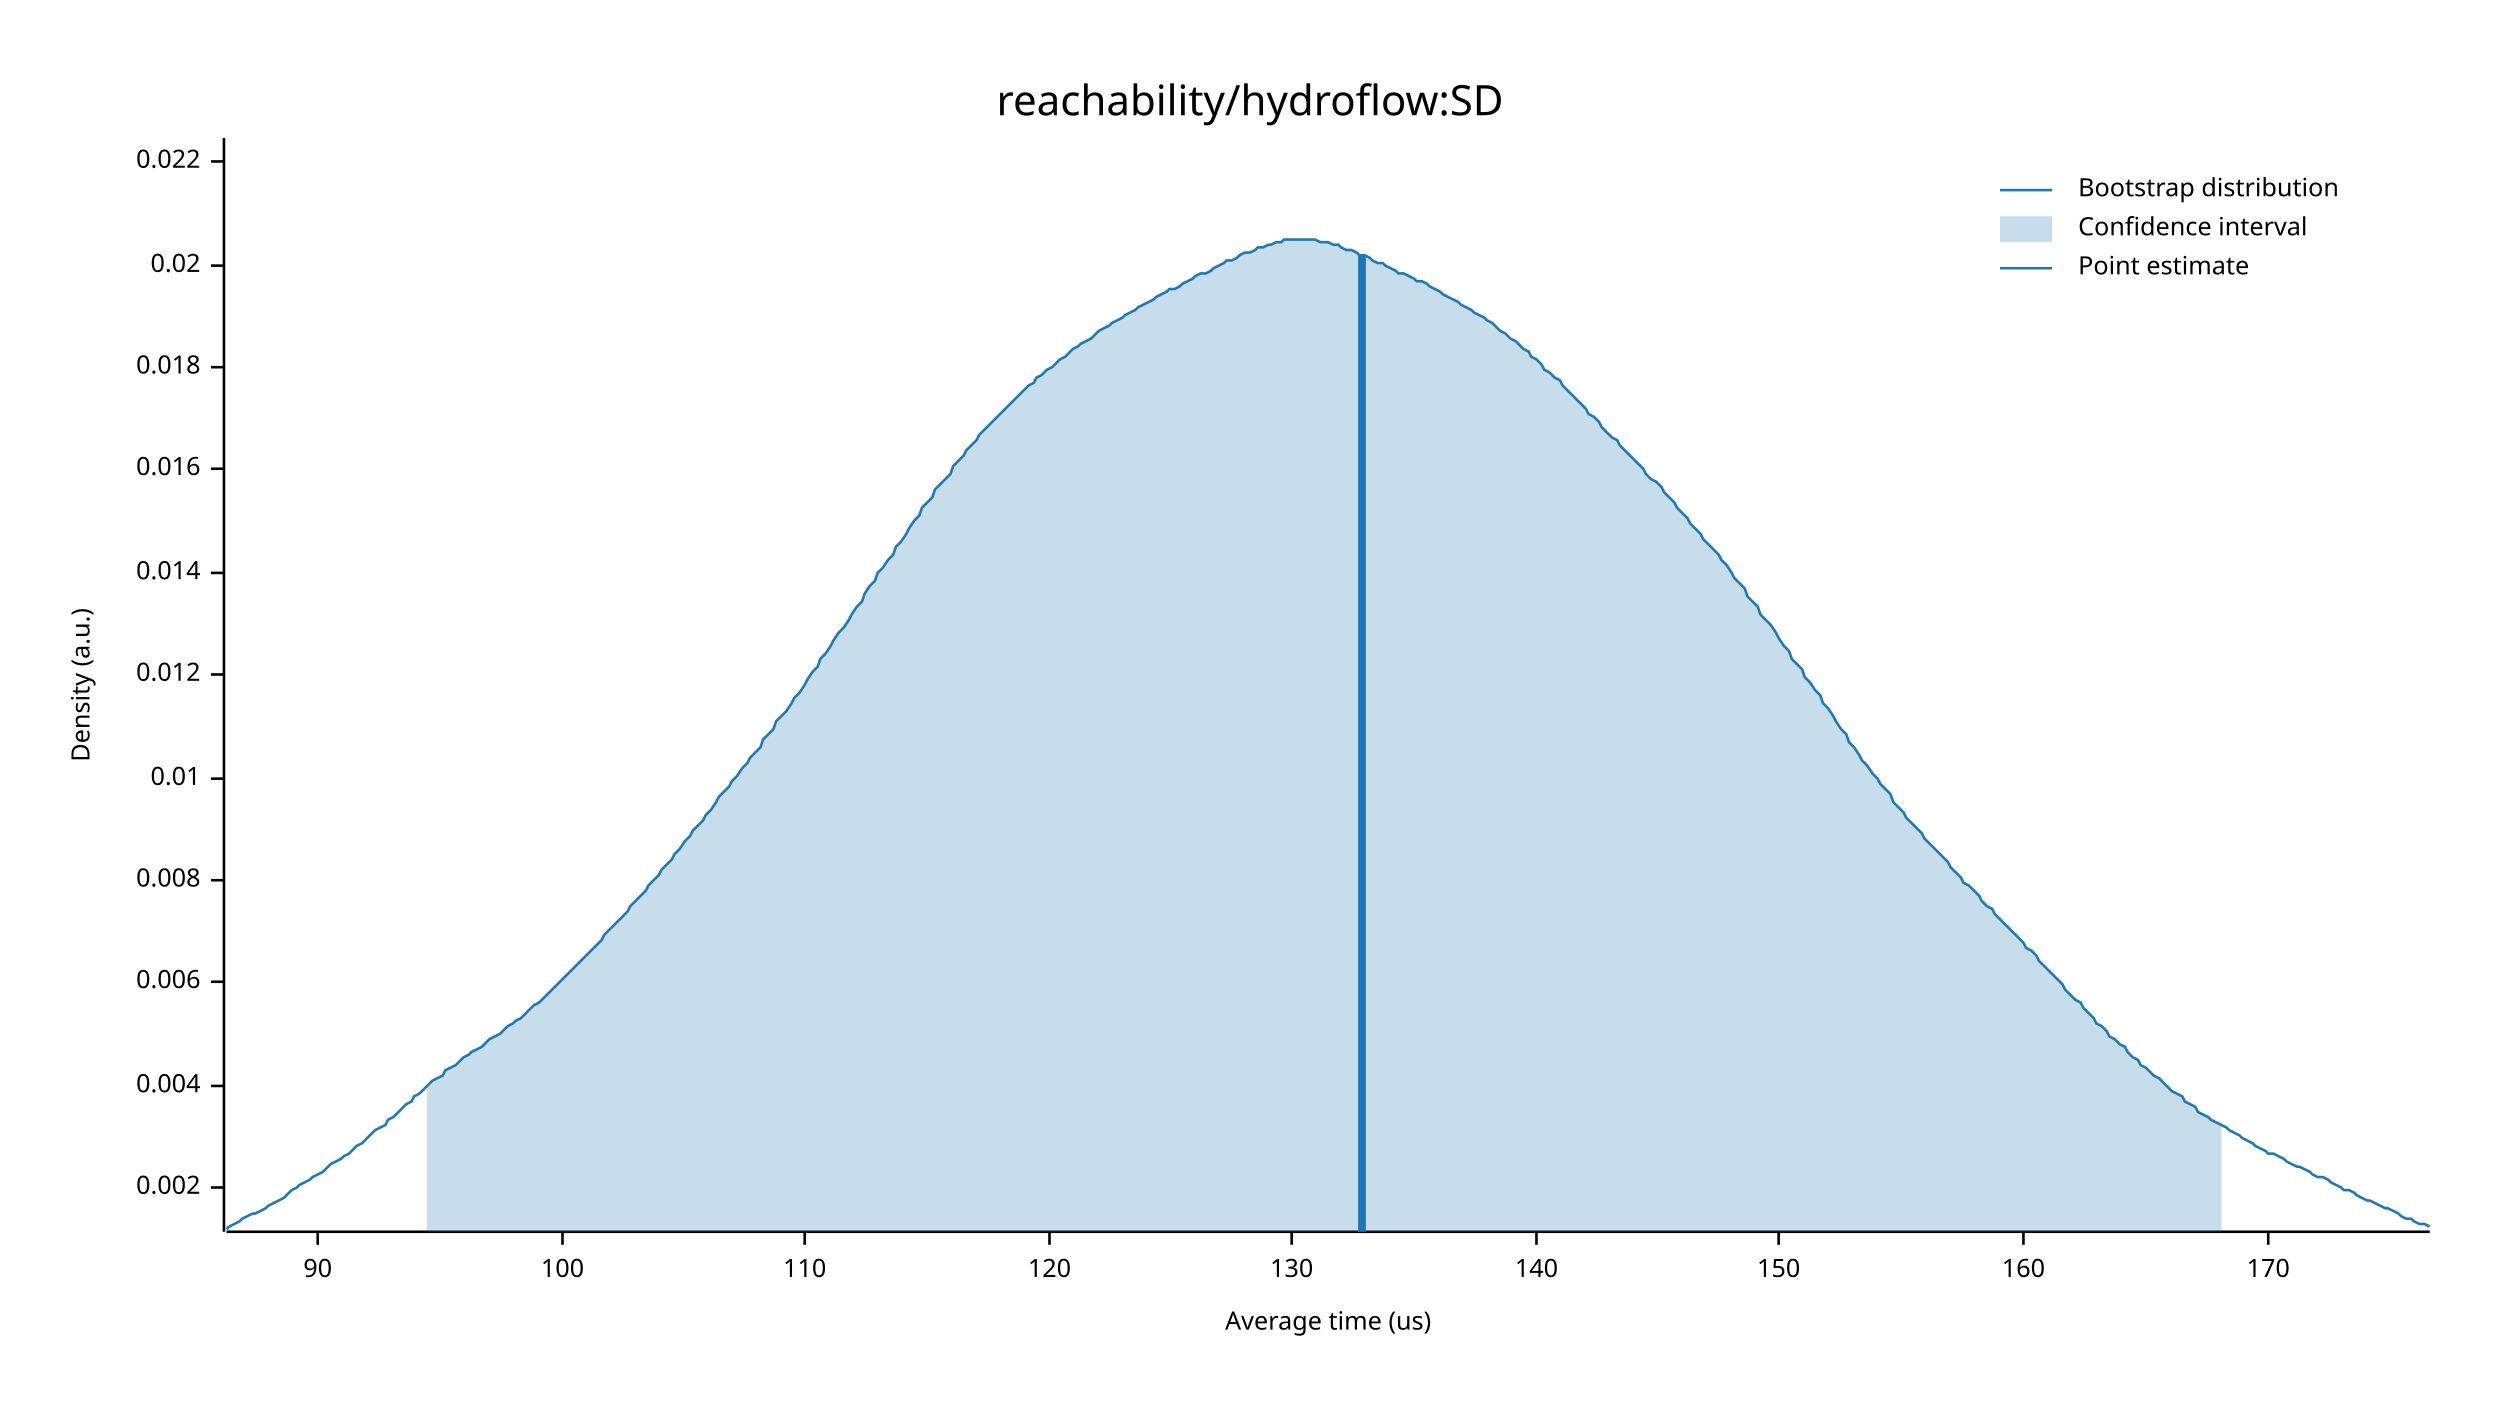
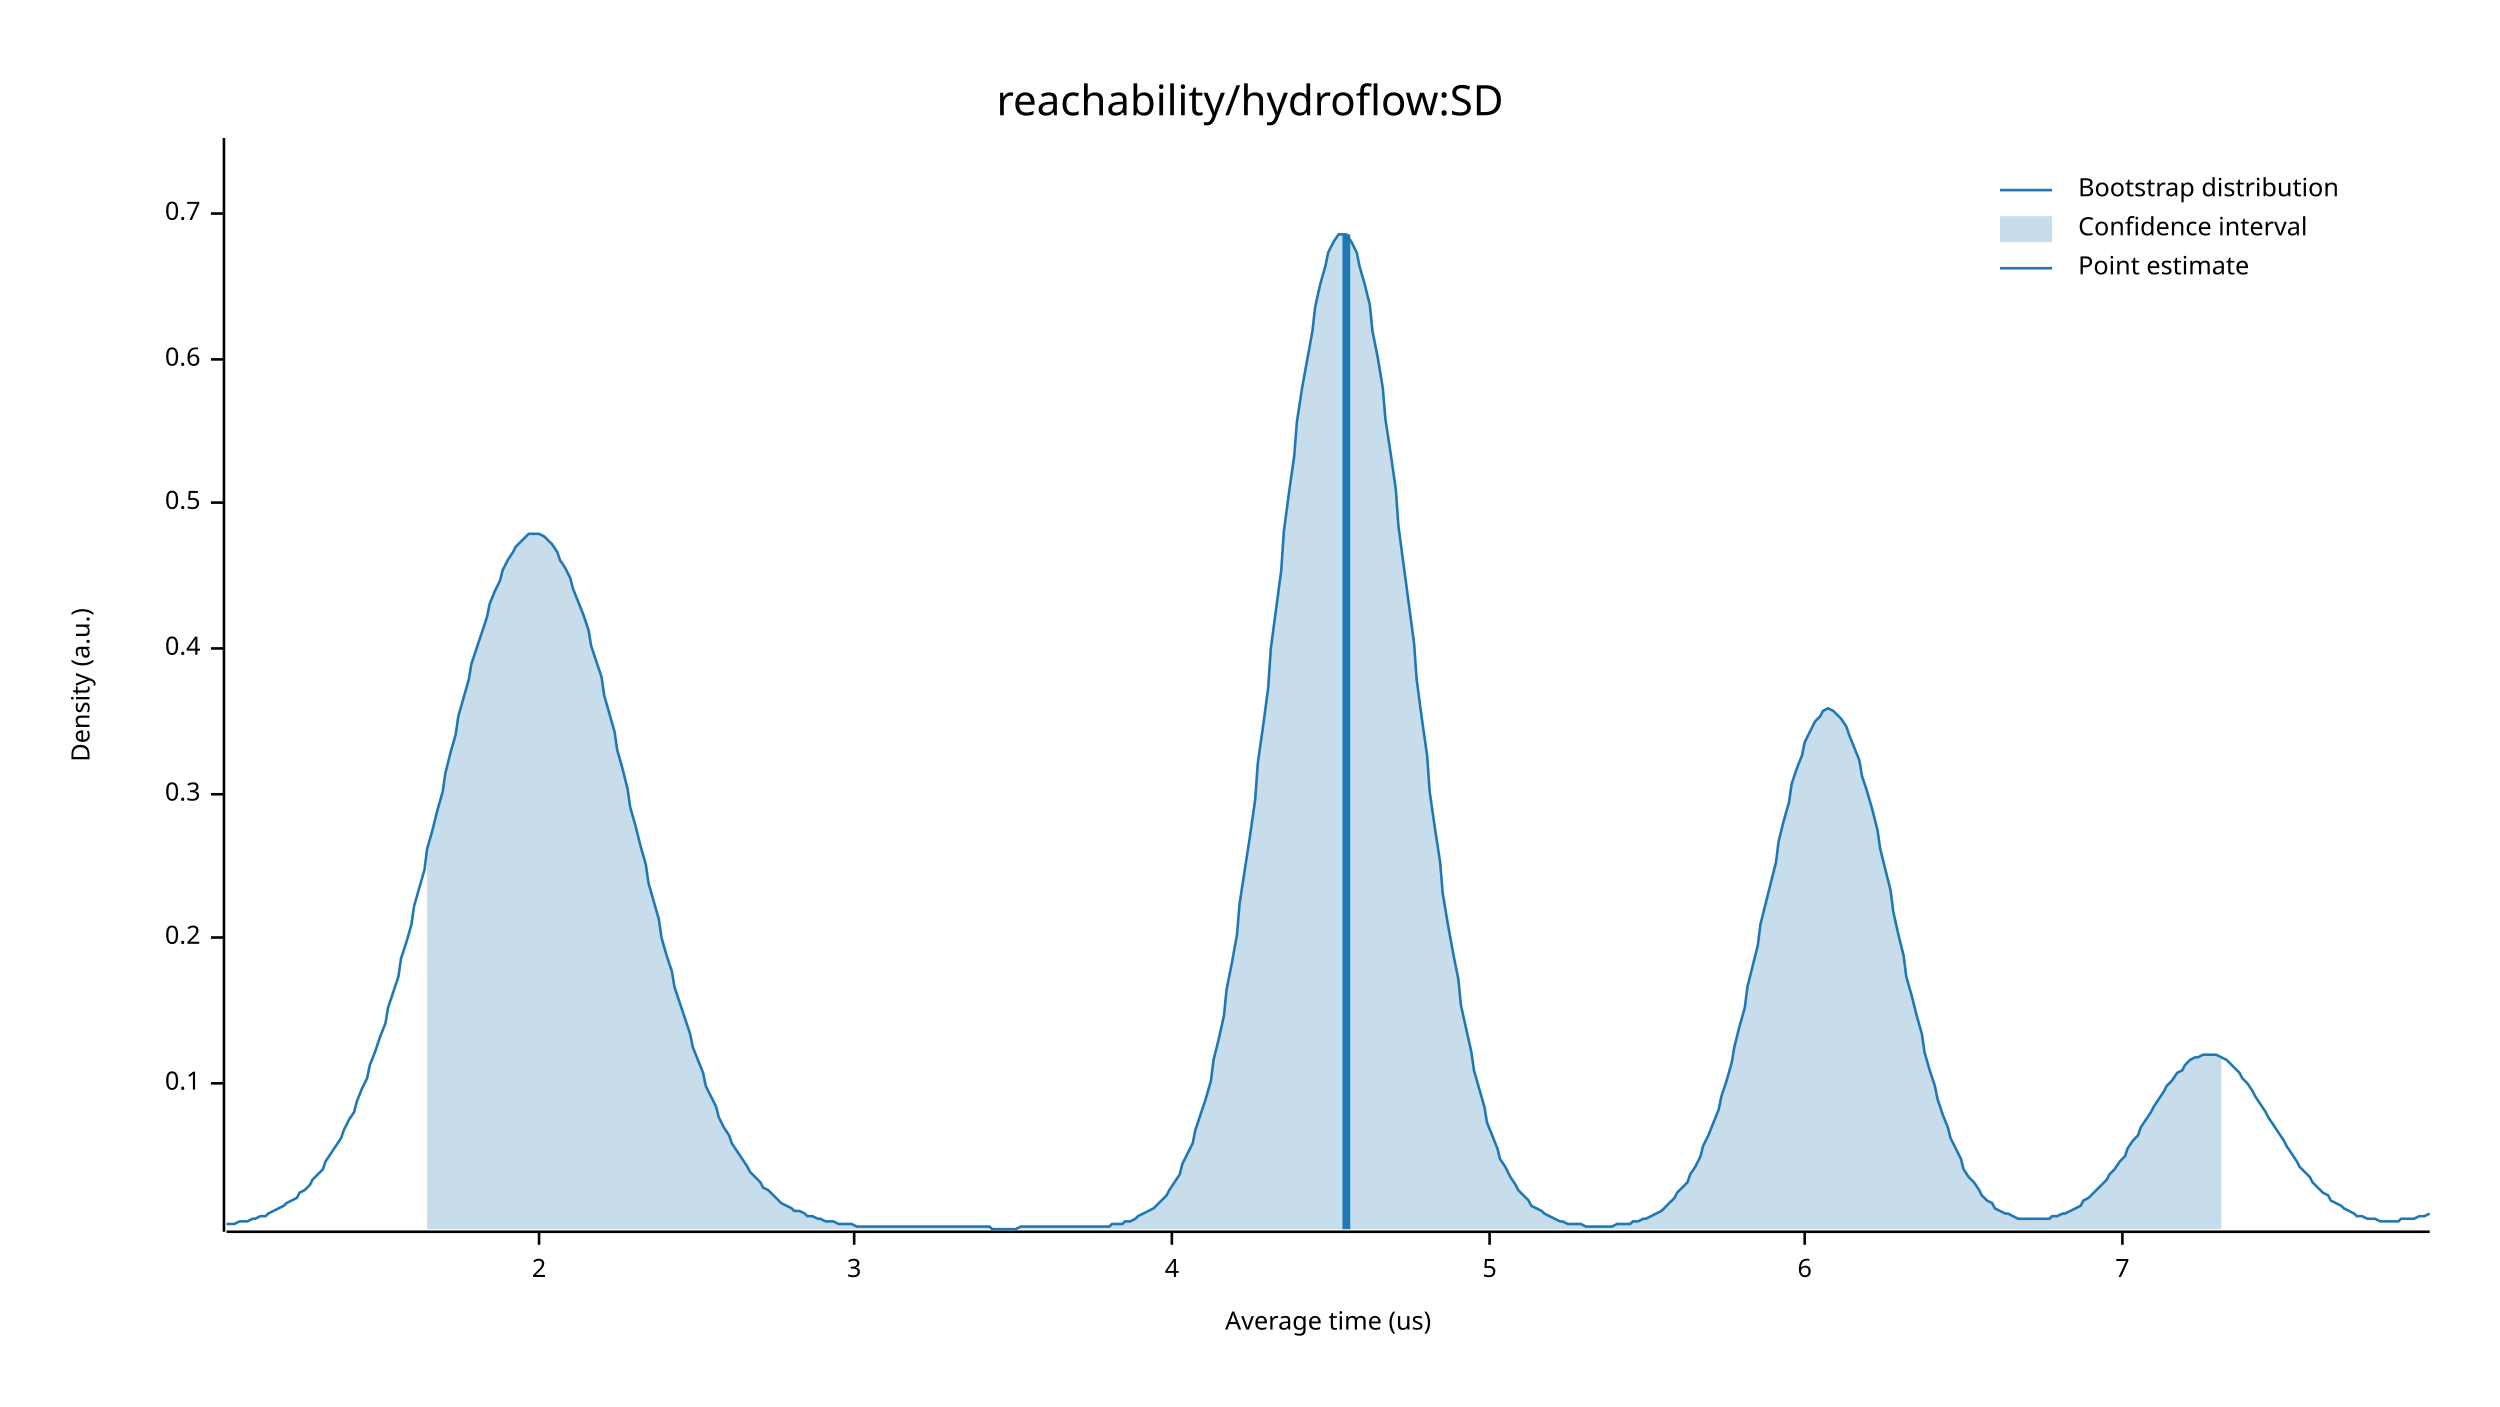
<svg xmlns="http://www.w3.org/2000/svg" width="960" height="540" viewBox="0 0 960 540">
  <text x="480" y="32" dy="0.76em" text-anchor="middle" font-family="sans-serif" font-size="16.129" opacity="1" fill="#000000">
reachability/hydroflow:SD
</text>
  <text x="27" y="263" dy="0.76em" text-anchor="middle" font-family="sans-serif" font-size="9.677" opacity="1" fill="#000000" transform="rotate(270, 27, 263)">
Density (a.u.)
</text>
  <text x="510" y="513" dy="-0.5ex" text-anchor="middle" font-family="sans-serif" font-size="9.677" opacity="1" fill="#000000">
Average time (us)
</text>
  <polyline fill="none" opacity="1" stroke="#000000" stroke-width="1" points="86,53 86,473 " />
-   <text x="77" y="456" dy="0.5ex" text-anchor="end" font-family="sans-serif" font-size="9.677" opacity="1" fill="#000000">
- 0.002
+   <text x="77" y="416" dy="0.5ex" text-anchor="end" font-family="sans-serif" font-size="9.677" opacity="1" fill="#000000">
+ 0.1
</text>
-   <polyline fill="none" opacity="1" stroke="#000000" stroke-width="1" points="81,456 86,456 " />
-   <text x="77" y="417" dy="0.5ex" text-anchor="end" font-family="sans-serif" font-size="9.677" opacity="1" fill="#000000">
- 0.004
+   <polyline fill="none" opacity="1" stroke="#000000" stroke-width="1" points="81,416 86,416 " />
+   <text x="77" y="360" dy="0.5ex" text-anchor="end" font-family="sans-serif" font-size="9.677" opacity="1" fill="#000000">
+ 0.2
</text>
-   <polyline fill="none" opacity="1" stroke="#000000" stroke-width="1" points="81,417 86,417 " />
-   <text x="77" y="377" dy="0.5ex" text-anchor="end" font-family="sans-serif" font-size="9.677" opacity="1" fill="#000000">
- 0.006
+   <polyline fill="none" opacity="1" stroke="#000000" stroke-width="1" points="81,360 86,360 " />
+   <text x="77" y="305" dy="0.5ex" text-anchor="end" font-family="sans-serif" font-size="9.677" opacity="1" fill="#000000">
+ 0.3
</text>
-   <polyline fill="none" opacity="1" stroke="#000000" stroke-width="1" points="81,377 86,377 " />
-   <text x="77" y="338" dy="0.5ex" text-anchor="end" font-family="sans-serif" font-size="9.677" opacity="1" fill="#000000">
- 0.008
+   <polyline fill="none" opacity="1" stroke="#000000" stroke-width="1" points="81,305 86,305 " />
+   <text x="77" y="249" dy="0.5ex" text-anchor="end" font-family="sans-serif" font-size="9.677" opacity="1" fill="#000000">
+ 0.4
</text>
-   <polyline fill="none" opacity="1" stroke="#000000" stroke-width="1" points="81,338 86,338 " />
-   <text x="77" y="299" dy="0.5ex" text-anchor="end" font-family="sans-serif" font-size="9.677" opacity="1" fill="#000000">
- 0.01
+   <polyline fill="none" opacity="1" stroke="#000000" stroke-width="1" points="81,249 86,249 " />
+   <text x="77" y="193" dy="0.5ex" text-anchor="end" font-family="sans-serif" font-size="9.677" opacity="1" fill="#000000">
+ 0.5
</text>
-   <polyline fill="none" opacity="1" stroke="#000000" stroke-width="1" points="81,299 86,299 " />
-   <text x="77" y="259" dy="0.5ex" text-anchor="end" font-family="sans-serif" font-size="9.677" opacity="1" fill="#000000">
- 0.012
+   <polyline fill="none" opacity="1" stroke="#000000" stroke-width="1" points="81,193 86,193 " />
+   <text x="77" y="138" dy="0.5ex" text-anchor="end" font-family="sans-serif" font-size="9.677" opacity="1" fill="#000000">
+ 0.6
</text>
-   <polyline fill="none" opacity="1" stroke="#000000" stroke-width="1" points="81,259 86,259 " />
-   <text x="77" y="220" dy="0.5ex" text-anchor="end" font-family="sans-serif" font-size="9.677" opacity="1" fill="#000000">
- 0.014
+   <polyline fill="none" opacity="1" stroke="#000000" stroke-width="1" points="81,138 86,138 " />
+   <text x="77" y="82" dy="0.5ex" text-anchor="end" font-family="sans-serif" font-size="9.677" opacity="1" fill="#000000">
+ 0.7
</text>
-   <polyline fill="none" opacity="1" stroke="#000000" stroke-width="1" points="81,220 86,220 " />
-   <text x="77" y="180" dy="0.5ex" text-anchor="end" font-family="sans-serif" font-size="9.677" opacity="1" fill="#000000">
- 0.016
+   <polyline fill="none" opacity="1" stroke="#000000" stroke-width="1" points="81,82 86,82 " />
+   <polyline fill="none" opacity="1" stroke="#000000" stroke-width="1" points="87,473 933,473 " />
+   <text x="207" y="483" dy="0.76em" text-anchor="middle" font-family="sans-serif" font-size="9.677" opacity="1" fill="#000000">
+ 2
</text>
-   <polyline fill="none" opacity="1" stroke="#000000" stroke-width="1" points="81,180 86,180 " />
-   <text x="77" y="141" dy="0.5ex" text-anchor="end" font-family="sans-serif" font-size="9.677" opacity="1" fill="#000000">
- 0.018
+   <polyline fill="none" opacity="1" stroke="#000000" stroke-width="1" points="207,473 207,478 " />
+   <text x="328" y="483" dy="0.76em" text-anchor="middle" font-family="sans-serif" font-size="9.677" opacity="1" fill="#000000">
+ 3
</text>
-   <polyline fill="none" opacity="1" stroke="#000000" stroke-width="1" points="81,141 86,141 " />
-   <text x="77" y="102" dy="0.5ex" text-anchor="end" font-family="sans-serif" font-size="9.677" opacity="1" fill="#000000">
- 0.02
+   <polyline fill="none" opacity="1" stroke="#000000" stroke-width="1" points="328,473 328,478 " />
+   <text x="450" y="483" dy="0.76em" text-anchor="middle" font-family="sans-serif" font-size="9.677" opacity="1" fill="#000000">
+ 4
</text>
-   <polyline fill="none" opacity="1" stroke="#000000" stroke-width="1" points="81,102 86,102 " />
-   <text x="77" y="62" dy="0.5ex" text-anchor="end" font-family="sans-serif" font-size="9.677" opacity="1" fill="#000000">
- 0.022
+   <polyline fill="none" opacity="1" stroke="#000000" stroke-width="1" points="450,473 450,478 " />
+   <text x="572" y="483" dy="0.76em" text-anchor="middle" font-family="sans-serif" font-size="9.677" opacity="1" fill="#000000">
+ 5
</text>
-   <polyline fill="none" opacity="1" stroke="#000000" stroke-width="1" points="81,62 86,62 " />
-   <polyline fill="none" opacity="1" stroke="#000000" stroke-width="1" points="87,473 933,473 " />
-   <text x="122" y="483" dy="0.76em" text-anchor="middle" font-family="sans-serif" font-size="9.677" opacity="1" fill="#000000">
- 90
+   <polyline fill="none" opacity="1" stroke="#000000" stroke-width="1" points="572,473 572,478 " />
+   <text x="693" y="483" dy="0.76em" text-anchor="middle" font-family="sans-serif" font-size="9.677" opacity="1" fill="#000000">
+ 6
</text>
-   <polyline fill="none" opacity="1" stroke="#000000" stroke-width="1" points="122,473 122,478 " />
-   <text x="216" y="483" dy="0.76em" text-anchor="middle" font-family="sans-serif" font-size="9.677" opacity="1" fill="#000000">
- 100
+   <polyline fill="none" opacity="1" stroke="#000000" stroke-width="1" points="693,473 693,478 " />
+   <text x="815" y="483" dy="0.76em" text-anchor="middle" font-family="sans-serif" font-size="9.677" opacity="1" fill="#000000">
+ 7
</text>
-   <polyline fill="none" opacity="1" stroke="#000000" stroke-width="1" points="216,473 216,478 " />
-   <text x="309" y="483" dy="0.76em" text-anchor="middle" font-family="sans-serif" font-size="9.677" opacity="1" fill="#000000">
- 110
- </text>
-   <polyline fill="none" opacity="1" stroke="#000000" stroke-width="1" points="309,473 309,478 " />
-   <text x="403" y="483" dy="0.76em" text-anchor="middle" font-family="sans-serif" font-size="9.677" opacity="1" fill="#000000">
- 120
- </text>
-   <polyline fill="none" opacity="1" stroke="#000000" stroke-width="1" points="403,473 403,478 " />
-   <text x="496" y="483" dy="0.76em" text-anchor="middle" font-family="sans-serif" font-size="9.677" opacity="1" fill="#000000">
- 130
- </text>
-   <polyline fill="none" opacity="1" stroke="#000000" stroke-width="1" points="496,473 496,478 " />
-   <text x="590" y="483" dy="0.76em" text-anchor="middle" font-family="sans-serif" font-size="9.677" opacity="1" fill="#000000">
- 140
- </text>
-   <polyline fill="none" opacity="1" stroke="#000000" stroke-width="1" points="590,473 590,478 " />
-   <text x="683" y="483" dy="0.76em" text-anchor="middle" font-family="sans-serif" font-size="9.677" opacity="1" fill="#000000">
- 150
- </text>
-   <polyline fill="none" opacity="1" stroke="#000000" stroke-width="1" points="683,473 683,478 " />
-   <text x="777" y="483" dy="0.76em" text-anchor="middle" font-family="sans-serif" font-size="9.677" opacity="1" fill="#000000">
- 160
- </text>
-   <polyline fill="none" opacity="1" stroke="#000000" stroke-width="1" points="777,473 777,478 " />
-   <text x="871" y="483" dy="0.76em" text-anchor="middle" font-family="sans-serif" font-size="9.677" opacity="1" fill="#000000">
- 170
- </text>
-   <polyline fill="none" opacity="1" stroke="#000000" stroke-width="1" points="871,473 871,478 " />
-   <polyline fill="none" opacity="1" stroke="#1F78B4" stroke-width="1" points="87,472 88,471 90,470 92,469 93,468 95,467 97,466 98,466 100,465 102,464 103,463 105,462 107,461 109,460 110,459 112,457 114,456 115,455 117,454 119,453 120,452 122,451 124,450 125,449 127,447 129,446 131,445 132,444 134,443 136,441 137,440 139,439 141,437 142,436 144,434 146,433 148,432 149,430 151,429 153,427 154,426 156,424 158,423 159,421 161,420 163,418 164,417 166,415 168,414 170,413 171,411 173,410 175,409 176,408 178,406 180,405 181,404 183,403 185,402 187,400 188,399 190,398 192,397 193,396 195,394 197,393 198,392 200,391 202,389 203,388 205,386 207,385 209,383 210,382 212,380 214,378 215,377 217,375 219,373 220,372 222,370 224,368 226,366 227,365 229,363 231,361 232,359 234,357 236,355 237,354 239,352 241,350 242,348 244,346 246,344 248,342 249,340 251,338 253,336 254,334 256,332 258,330 259,328 261,326 263,323 265,321 266,319 268,317 270,315 271,313 273,311 275,308 276,306 278,304 280,302 281,300 283,298 285,295 287,293 288,291 290,289 292,287 293,284 295,282 297,280 298,277 300,275 302,273 304,270 305,268 307,266 309,263 310,261 312,258 314,256 315,253 317,251 319,248 320,246 322,243 324,241 326,238 327,236 329,233 331,231 332,228 334,225 336,223 337,220 339,218 341,215 343,213 344,210 346,208 348,205 349,203 351,200 353,198 354,195 356,193 358,191 359,188 361,186 363,184 365,182 366,179 368,177 370,175 371,173 373,171 375,169 376,167 378,165 380,163 381,162 383,160 385,158 387,156 388,155 390,153 392,151 393,150 395,148 397,147 398,145 400,144 402,142 404,141 405,140 407,138 409,137 410,136 412,134 414,133 415,132 417,131 419,130 420,129 422,127 424,126 426,125 427,124 429,123 431,122 432,121 434,120 436,119 437,118 439,117 441,116 443,115 444,114 446,113 448,112 449,111 451,111 453,110 454,109 456,108 458,107 459,106 461,105 463,105 465,104 466,103 468,102 470,101 471,100 473,100 475,99 476,98 478,97 480,97 482,96 483,95 485,95 487,94 488,94 490,93 492,93 493,92 495,92 497,92 498,92 500,92 502,92 504,92 505,92 507,93 509,93 510,93 512,94 514,94 515,95 517,96 519,96 521,97 522,98 524,98 526,99 527,100 529,101 531,101 532,102 534,103 536,104 537,105 539,105 541,106 543,107 544,108 546,108 548,109 549,110 551,111 553,112 554,113 556,114 558,115 560,116 561,117 563,118 565,119 566,120 568,121 570,122 571,123 573,124 575,126 576,127 578,128 580,130 582,131 583,132 585,134 587,135 588,137 590,138 592,140 593,142 595,143 597,145 599,146 600,148 602,150 604,152 605,153 607,155 609,157 610,159 612,160 614,162 615,164 617,166 619,168 621,169 622,171 624,173 626,175 627,176 629,178 631,180 632,182 634,184 636,185 638,187 639,189 641,191 643,193 644,195 646,197 648,199 649,201 651,203 653,205 654,207 656,209 658,211 660,213 661,215 663,217 665,220 666,222 668,224 670,226 671,229 673,231 675,233 676,236 678,238 680,240 682,243 683,245 685,248 687,250 688,253 690,255 692,257 693,260 695,262 697,265 699,267 700,270 702,272 704,275 705,277 707,280 709,282 710,285 712,287 714,290 715,292 717,294 719,297 721,299 722,301 724,303 726,305 727,308 729,310 731,312 732,314 734,316 736,318 738,320 739,322 741,324 743,326 744,327 746,329 748,331 749,333 751,335 753,337 754,339 756,340 758,342 760,344 761,346 763,348 765,349 766,351 768,353 770,355 771,356 773,358 775,360 777,362 778,364 780,365 782,367 783,369 785,371 787,373 788,374 790,376 792,378 793,380 795,382 797,384 799,385 800,387 802,389 804,391 805,393 807,394 809,396 810,398 812,399 814,401 816,402 817,404 819,406 821,407 822,409 824,410 826,412 827,413 829,414 831,416 832,417 834,419 836,420 838,421 839,423 841,424 843,425 844,427 846,428 848,429 849,430 851,431 853,432 855,433 856,434 858,435 860,436 861,437 863,438 865,439 866,440 868,441 870,442 871,443 873,443 875,444 877,445 878,446 880,447 882,448 883,448 885,449 887,450 888,451 890,452 892,452 894,453 895,454 897,455 899,456 900,457 902,457 904,458 905,459 907,460 909,461 910,461 912,462 914,463 916,464 917,464 919,465 921,466 922,467 924,468 926,468 927,469 929,470 931,470 933,471 " />
-   <polygon opacity="0.25" fill="#1F78B4" points="164,417 166,415 168,414 170,413 171,411 173,410 175,409 176,408 178,406 180,405 181,404 183,403 185,402 187,400 188,399 190,398 192,397 193,396 195,394 197,393 198,392 200,391 202,389 203,388 205,386 207,385 209,383 210,382 212,380 214,378 215,377 217,375 219,373 220,372 222,370 224,368 226,366 227,365 229,363 231,361 232,359 234,357 236,355 237,354 239,352 241,350 242,348 244,346 246,344 248,342 249,340 251,338 253,336 254,334 256,332 258,330 259,328 261,326 263,323 265,321 266,319 268,317 270,315 271,313 273,311 275,308 276,306 278,304 280,302 281,300 283,298 285,295 287,293 288,291 290,289 292,287 293,284 295,282 297,280 298,277 300,275 302,273 304,270 305,268 307,266 309,263 310,261 312,258 314,256 315,253 317,251 319,248 320,246 322,243 324,241 326,238 327,236 329,233 331,231 332,228 334,225 336,223 337,220 339,218 341,215 343,213 344,210 346,208 348,205 349,203 351,200 353,198 354,195 356,193 358,191 359,188 361,186 363,184 365,182 366,179 368,177 370,175 371,173 373,171 375,169 376,167 378,165 380,163 381,162 383,160 385,158 387,156 388,155 390,153 392,151 393,150 395,148 397,147 398,145 400,144 402,142 404,141 405,140 407,138 409,137 410,136 412,134 414,133 415,132 417,131 419,130 420,129 422,127 424,126 426,125 427,124 429,123 431,122 432,121 434,120 436,119 437,118 439,117 441,116 443,115 444,114 446,113 448,112 449,111 451,111 453,110 454,109 456,108 458,107 459,106 461,105 463,105 465,104 466,103 468,102 470,101 471,100 473,100 475,99 476,98 478,97 480,97 482,96 483,95 485,95 487,94 488,94 490,93 492,93 493,92 495,92 497,92 498,92 500,92 502,92 504,92 505,92 507,93 509,93 510,93 512,94 514,94 515,95 517,96 519,96 521,97 522,98 524,98 526,99 527,100 529,101 531,101 532,102 534,103 536,104 537,105 539,105 541,106 543,107 544,108 546,108 548,109 549,110 551,111 553,112 554,113 556,114 558,115 560,116 561,117 563,118 565,119 566,120 568,121 570,122 571,123 573,124 575,126 576,127 578,128 580,130 582,131 583,132 585,134 587,135 588,137 590,138 592,140 593,142 595,143 597,145 599,146 600,148 602,150 604,152 605,153 607,155 609,157 610,159 612,160 614,162 615,164 617,166 619,168 621,169 622,171 624,173 626,175 627,176 629,178 631,180 632,182 634,184 636,185 638,187 639,189 641,191 643,193 644,195 646,197 648,199 649,201 651,203 653,205 654,207 656,209 658,211 660,213 661,215 663,217 665,220 666,222 668,224 670,226 671,229 673,231 675,233 676,236 678,238 680,240 682,243 683,245 685,248 687,250 688,253 690,255 692,257 693,260 695,262 697,265 699,267 700,270 702,272 704,275 705,277 707,280 709,282 710,285 712,287 714,290 715,292 717,294 719,297 721,299 722,301 724,303 726,305 727,308 729,310 731,312 732,314 734,316 736,318 738,320 739,322 741,324 743,326 744,327 746,329 748,331 749,333 751,335 753,337 754,339 756,340 758,342 760,344 761,346 763,348 765,349 766,351 768,353 770,355 771,356 773,358 775,360 777,362 778,364 780,365 782,367 783,369 785,371 787,373 788,374 790,376 792,378 793,380 795,382 797,384 799,385 800,387 802,389 804,391 805,393 807,394 809,396 810,398 812,399 814,401 816,402 817,404 819,406 821,407 822,409 824,410 826,412 827,413 829,414 831,416 832,417 834,419 836,420 838,421 839,423 841,424 843,425 844,427 846,428 848,429 849,430 851,431 853,432 853,473 164,473 " />
-   <polyline fill="none" opacity="1" stroke="#1F78B4" stroke-width="3" points="523,473 523,98 " />
+   <polyline fill="none" opacity="1" stroke="#000000" stroke-width="1" points="815,473 815,478 " />
+   <polyline fill="none" opacity="1" stroke="#1F78B4" stroke-width="1" points="87,470 88,470 90,470 92,469 93,469 95,469 97,468 98,468 100,467 102,467 103,466 105,465 107,464 109,463 110,462 112,461 114,460 115,458 117,457 119,455 120,453 122,451 124,449 125,446 127,443 129,440 131,437 132,434 134,430 136,427 137,423 139,418 141,414 142,409 144,404 146,398 148,393 149,387 151,381 153,375 154,368 156,362 158,355 159,348 161,341 163,334 164,326 166,319 168,311 170,304 171,297 173,289 175,282 176,275 178,268 180,261 181,255 183,249 185,243 187,237 188,232 190,227 192,223 193,219 195,215 197,212 198,210 200,208 202,206 203,205 205,205 207,205 209,206 210,207 212,209 214,212 215,215 217,218 219,222 220,226 222,231 224,236 226,242 227,248 229,254 231,260 232,267 234,274 236,281 237,288 239,295 241,303 242,310 244,317 246,325 248,332 249,339 251,346 253,353 254,360 256,367 258,373 259,379 261,385 263,391 265,397 266,402 268,407 270,412 271,417 273,421 275,425 276,429 278,433 280,436 281,439 283,442 285,445 287,448 288,450 290,452 292,454 293,456 295,457 297,459 298,460 300,462 302,463 304,464 305,465 307,465 309,466 310,467 312,467 314,468 315,468 317,469 319,469 320,469 322,470 324,470 326,470 327,470 329,471 331,471 332,471 334,471 336,471 337,471 339,471 341,471 343,471 344,471 346,471 348,471 349,471 351,471 353,471 354,471 356,471 358,471 359,471 361,471 363,471 365,471 366,471 368,471 370,471 371,471 373,471 375,471 376,471 378,471 380,471 381,472 383,472 385,472 387,472 388,472 390,472 392,471 393,471 395,471 397,471 398,471 400,471 402,471 404,471 405,471 407,471 409,471 410,471 412,471 414,471 415,471 417,471 419,471 420,471 422,471 424,471 426,471 427,470 429,470 431,470 432,469 434,469 436,468 437,467 439,466 441,465 443,464 444,463 446,461 448,459 449,457 451,454 453,451 454,447 456,443 458,439 459,434 461,428 463,422 465,415 466,407 468,399 470,390 471,380 473,370 475,359 476,347 478,334 480,321 482,307 483,293 485,279 487,264 488,249 490,234 492,219 493,204 495,189 497,175 498,162 500,149 502,138 504,127 505,118 507,109 509,102 510,97 512,93 514,90 515,90 517,90 519,93 521,97 522,102 524,109 526,117 527,127 529,137 531,149 532,161 534,174 536,188 537,202 539,217 541,232 543,247 544,261 546,276 548,290 549,304 551,318 553,331 554,343 556,355 558,366 560,376 561,386 563,395 565,404 566,411 568,418 570,425 571,431 573,436 575,441 576,445 578,448 580,452 582,455 583,457 585,459 587,461 588,463 590,464 592,465 593,466 595,467 597,468 599,469 600,469 602,470 604,470 605,470 607,470 609,471 610,471 612,471 614,471 615,471 617,471 619,471 621,470 622,470 624,470 626,470 627,469 629,469 631,468 632,468 634,467 636,466 638,465 639,464 641,462 643,460 644,458 646,456 648,454 649,451 651,448 653,444 654,440 656,436 658,431 660,426 661,421 663,415 665,408 666,402 668,394 670,387 671,379 673,371 675,363 676,355 678,347 680,339 682,331 683,323 685,315 687,308 688,301 690,295 692,290 693,285 695,281 697,277 699,275 700,273 702,272 704,273 705,274 707,276 709,279 710,282 712,287 714,292 715,298 717,304 719,311 721,319 722,326 724,334 726,342 727,350 729,359 731,367 732,375 734,382 736,390 738,397 739,404 741,411 743,417 744,422 746,428 748,433 749,437 751,441 753,445 754,449 756,452 758,454 760,457 761,459 763,461 765,462 766,464 768,465 770,466 771,466 773,467 775,468 777,468 778,468 780,468 782,468 783,468 785,468 787,468 788,467 790,467 792,466 793,466 795,465 797,464 799,463 800,461 802,460 804,458 805,457 807,455 809,453 810,451 812,449 814,446 816,444 817,441 819,438 821,436 822,433 824,430 826,427 827,425 829,422 831,419 832,417 834,415 836,412 838,411 839,409 841,407 843,406 844,406 846,405 848,405 849,405 851,405 853,406 855,407 856,408 858,410 860,412 861,414 863,416 865,419 866,421 868,424 870,427 871,429 873,432 875,435 877,438 878,440 880,443 882,446 883,448 885,450 887,452 888,454 890,456 892,458 894,459 895,461 897,462 899,463 900,464 902,465 904,466 905,467 907,467 909,468 910,468 912,468 914,469 916,469 917,469 919,469 921,469 922,468 924,468 926,468 927,468 929,467 931,467 933,466 " />
+   <polygon opacity="0.25" fill="#1F78B4" points="164,326 166,319 168,311 170,304 171,297 173,289 175,282 176,275 178,268 180,261 181,255 183,249 185,243 187,237 188,232 190,227 192,223 193,219 195,215 197,212 198,210 200,208 202,206 203,205 205,205 207,205 209,206 210,207 212,209 214,212 215,215 217,218 219,222 220,226 222,231 224,236 226,242 227,248 229,254 231,260 232,267 234,274 236,281 237,288 239,295 241,303 242,310 244,317 246,325 248,332 249,339 251,346 253,353 254,360 256,367 258,373 259,379 261,385 263,391 265,397 266,402 268,407 270,412 271,417 273,421 275,425 276,429 278,433 280,436 281,439 283,442 285,445 287,448 288,450 290,452 292,454 293,456 295,457 297,459 298,460 300,462 302,463 304,464 305,465 307,465 309,466 310,467 312,467 314,468 315,468 317,469 319,469 320,469 322,470 324,470 326,470 327,470 329,471 331,471 332,471 334,471 336,471 337,471 339,471 341,471 343,471 344,471 346,471 348,471 349,471 351,471 353,471 354,471 356,471 358,471 359,471 361,471 363,471 365,471 366,471 368,471 370,471 371,471 373,471 375,471 376,471 378,471 380,471 381,472 383,472 385,472 387,472 388,472 390,472 392,471 393,471 395,471 397,471 398,471 400,471 402,471 404,471 405,471 407,471 409,471 410,471 412,471 414,471 415,471 417,471 419,471 420,471 422,471 424,471 426,471 427,470 429,470 431,470 432,469 434,469 436,468 437,467 439,466 441,465 443,464 444,463 446,461 448,459 449,457 451,454 453,451 454,447 456,443 458,439 459,434 461,428 463,422 465,415 466,407 468,399 470,390 471,380 473,370 475,359 476,347 478,334 480,321 482,307 483,293 485,279 487,264 488,249 490,234 492,219 493,204 495,189 497,175 498,162 500,149 502,138 504,127 505,118 507,109 509,102 510,97 512,93 514,90 515,90 517,90 519,93 521,97 522,102 524,109 526,117 527,127 529,137 531,149 532,161 534,174 536,188 537,202 539,217 541,232 543,247 544,261 546,276 548,290 549,304 551,318 553,331 554,343 556,355 558,366 560,376 561,386 563,395 565,404 566,411 568,418 570,425 571,431 573,436 575,441 576,445 578,448 580,452 582,455 583,457 585,459 587,461 588,463 590,464 592,465 593,466 595,467 597,468 599,469 600,469 602,470 604,470 605,470 607,470 609,471 610,471 612,471 614,471 615,471 617,471 619,471 621,470 622,470 624,470 626,470 627,469 629,469 631,468 632,468 634,467 636,466 638,465 639,464 641,462 643,460 644,458 646,456 648,454 649,451 651,448 653,444 654,440 656,436 658,431 660,426 661,421 663,415 665,408 666,402 668,394 670,387 671,379 673,371 675,363 676,355 678,347 680,339 682,331 683,323 685,315 687,308 688,301 690,295 692,290 693,285 695,281 697,277 699,275 700,273 702,272 704,273 705,274 707,276 709,279 710,282 712,287 714,292 715,298 717,304 719,311 721,319 722,326 724,334 726,342 727,350 729,359 731,367 732,375 734,382 736,390 738,397 739,404 741,411 743,417 744,422 746,428 748,433 749,437 751,441 753,445 754,449 756,452 758,454 760,457 761,459 763,461 765,462 766,464 768,465 770,466 771,466 773,467 775,468 777,468 778,468 780,468 782,468 783,468 785,468 787,468 788,467 790,467 792,466 793,466 795,465 797,464 799,463 800,461 802,460 804,458 805,457 807,455 809,453 810,451 812,449 814,446 816,444 817,441 819,438 821,436 822,433 824,430 826,427 827,425 829,422 831,419 832,417 834,415 836,412 838,411 839,409 841,407 843,406 844,406 846,405 848,405 849,405 851,405 853,406 853,472 164,472 " />
+   <polyline fill="none" opacity="1" stroke="#1F78B4" stroke-width="3" points="517,472 517,90 " />
  <text x="798" y="68" dy="0.76em" text-anchor="start" font-family="sans-serif" font-size="9.677" opacity="1" fill="#000000">
Bootstrap distribution
</text>
  <text x="798" y="83" dy="0.76em" text-anchor="start" font-family="sans-serif" font-size="9.677" opacity="1" fill="#000000">
Confidence interval
</text>
  <text x="798" y="98" dy="0.76em" text-anchor="start" font-family="sans-serif" font-size="9.677" opacity="1" fill="#000000">
Point estimate
</text>
  <polyline fill="none" opacity="1" stroke="#1F78B4" stroke-width="1" points="768,73 788,73 " />
  <rect x="768" y="83" width="20" height="10" opacity="0.25" fill="#1F78B4" stroke="none" />
  <polyline fill="none" opacity="1" stroke="#1F78B4" stroke-width="1" points="768,103 788,103 " />
</svg>
